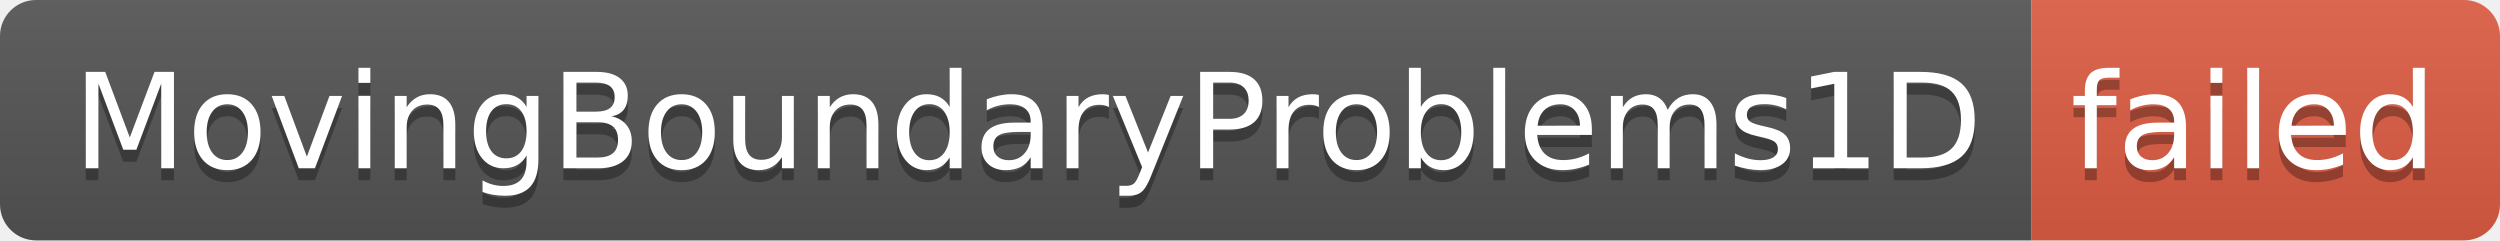
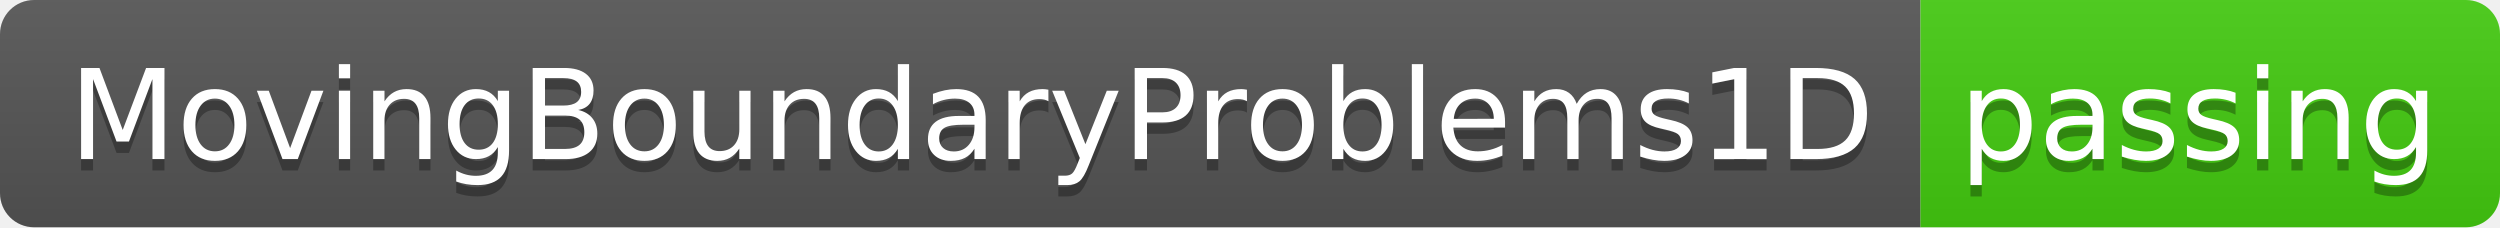
- <svg xmlns="http://www.w3.org/2000/svg" width="208" height="20" role="img" aria-label="MovingBoundaryProblems1D: failed">
+ <svg xmlns="http://www.w3.org/2000/svg" width="220" height="20" role="img" aria-label="MovingBoundaryProblems1D: passing">
  <linearGradient id="s" x2="0" y2="100%">
    <stop offset="0" stop-color="#bbb" stop-opacity=".1" />
    <stop offset="1" stop-opacity=".1" />
  </linearGradient>
  <clipPath id="r">
-     <rect width="208" height="20" rx="3" fill="#fff" />
+     <rect width="220" height="20" rx="3" fill="#fff" />
  </clipPath>
  <g clip-path="url(#r)">
    <rect width="169" height="20" fill="#555" />
-     <rect x="169" width="39" height="20" fill="#e05d44" />
-     <rect width="208" height="20" fill="url(#s)" />
+     <rect x="169" width="51" height="20" fill="#4c1" />
+     <rect width="220" height="20" fill="url(#s)" />
  </g>
  <g fill="#fff" text-anchor="middle" font-family="Verdana,Geneva,DejaVu Sans,sans-serif" text-rendering="geometricPrecision" font-size="110">
    <text aria-hidden="true" x="855" y="150" fill="#010101" fill-opacity=".3" transform="scale(.1)" textLength="1590">MovingBoundaryProblems1D</text>
    <text x="855" y="140" transform="scale(.1)" fill="#fff" textLength="1590">MovingBoundaryProblems1D</text>
-     <text aria-hidden="true" x="1875" y="150" fill="#010101" fill-opacity=".3" transform="scale(.1)" textLength="290">failed</text>
-     <text x="1875" y="140" transform="scale(.1)" fill="#fff" textLength="290">failed</text>
+     <text aria-hidden="true" x="1935" y="150" fill="#010101" fill-opacity=".3" transform="scale(.1)" textLength="410">passing</text>
+     <text x="1935" y="140" transform="scale(.1)" fill="#fff" textLength="410">passing</text>
  </g>
</svg>
